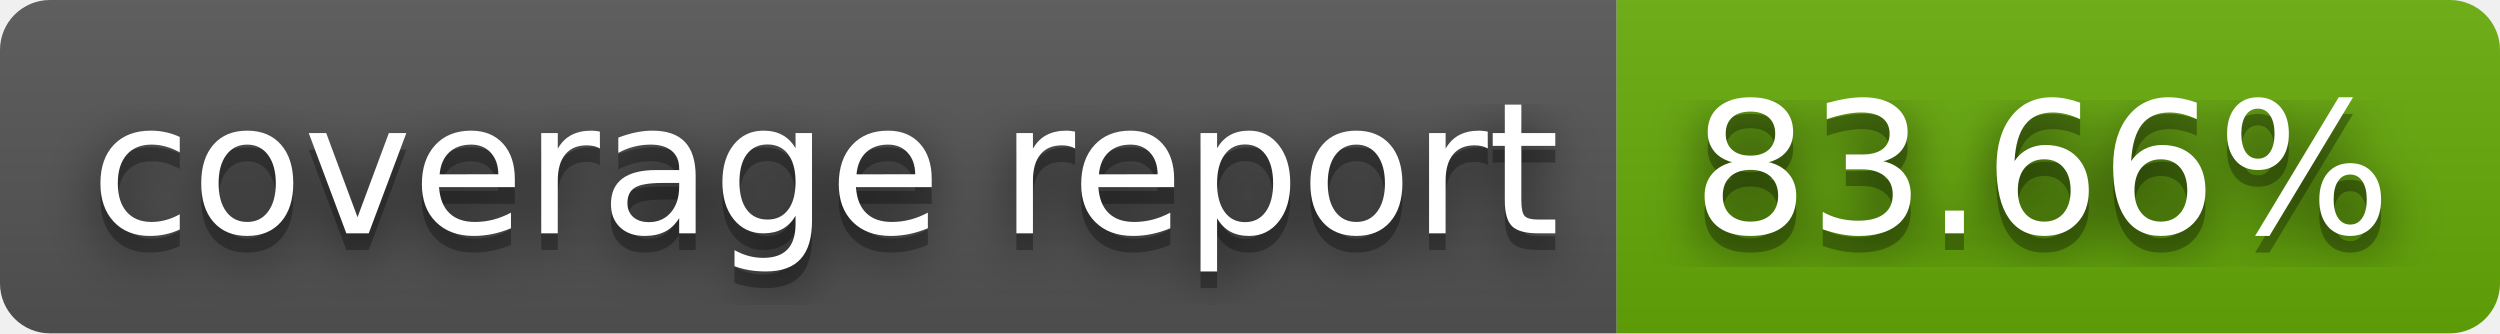
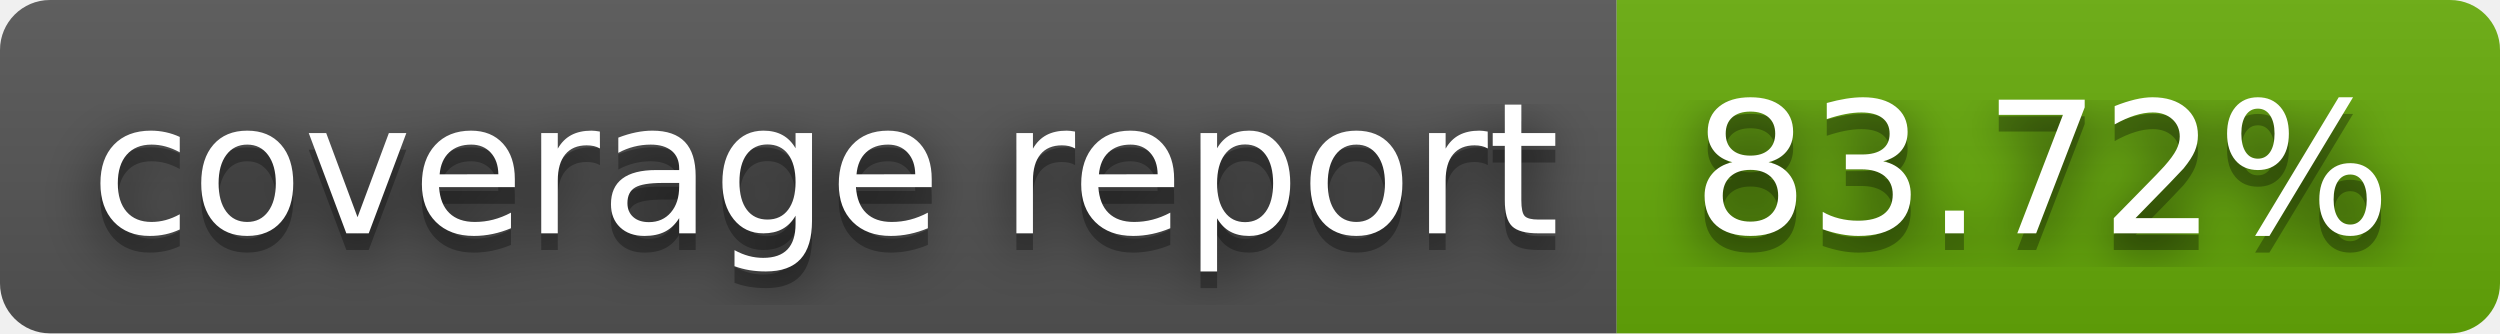
- <svg xmlns="http://www.w3.org/2000/svg" width="150" height="20" role="img" aria-label="coverage report: 83.66%">
+ <svg xmlns="http://www.w3.org/2000/svg" width="150" height="20" role="img" aria-label="coverage report: 83.72%">
  <filter id="blur">
    <feGaussianBlur in="SourceGraphic" stdDeviation="16" />
  </filter>
  <linearGradient id="s" x2="0" y2="100%">
    <stop offset="0" stop-color="#bbb" stop-opacity=".1" />
    <stop offset="1" stop-opacity=".1" />
  </linearGradient>
  <clipPath id="r">
    <rect width="150" height="20" rx="3" fill="#fff" />
  </clipPath>
  <g clip-path="url(#r)">
    <rect width="97" height="20" fill="#555" />
    <rect x="97" width="53" height="20" fill="#67ac09" />
    <rect width="150" height="20" fill="url(#s)" />
  </g>
  <g fill="#fff" text-anchor="middle" font-family="Verdana,Geneva,DejaVu Sans,sans-serif" text-rendering="geometricPrecision" font-size="110">
    <text aria-hidden="true" x="495" y="150" fill="#010101" fill-opacity=".80" filter="url(#blur)" transform="scale(.1)" textLength="870">coverage report</text>
    <text aria-hidden="true" x="495" y="150" fill="#010101" fill-opacity=".3" transform="scale(.1)" textLength="870">coverage report</text>
    <text x="495" y="140" transform="scale(.1)" fill="#fff" textLength="870">coverage report</text>
-     <text aria-hidden="true" x="1225" y="150" fill="#010101" fill-opacity=".80" filter="url(#blur)" transform="scale(.1)" textLength="430">83.66%</text>
-     <text aria-hidden="true" x="1225" y="150" fill="#010101" fill-opacity=".3" transform="scale(.1)" textLength="430">83.66%</text>
-     <text x="1225" y="140" transform="scale(.1)" fill="#fff" textLength="430">83.66%</text>
+     <text aria-hidden="true" x="1225" y="150" fill="#010101" fill-opacity=".80" filter="url(#blur)" transform="scale(.1)" textLength="430">83.72%</text>
+     <text aria-hidden="true" x="1225" y="150" fill="#010101" fill-opacity=".3" transform="scale(.1)" textLength="430">83.72%</text>
+     <text x="1225" y="140" transform="scale(.1)" fill="#fff" textLength="430">83.72%</text>
  </g>
</svg>
